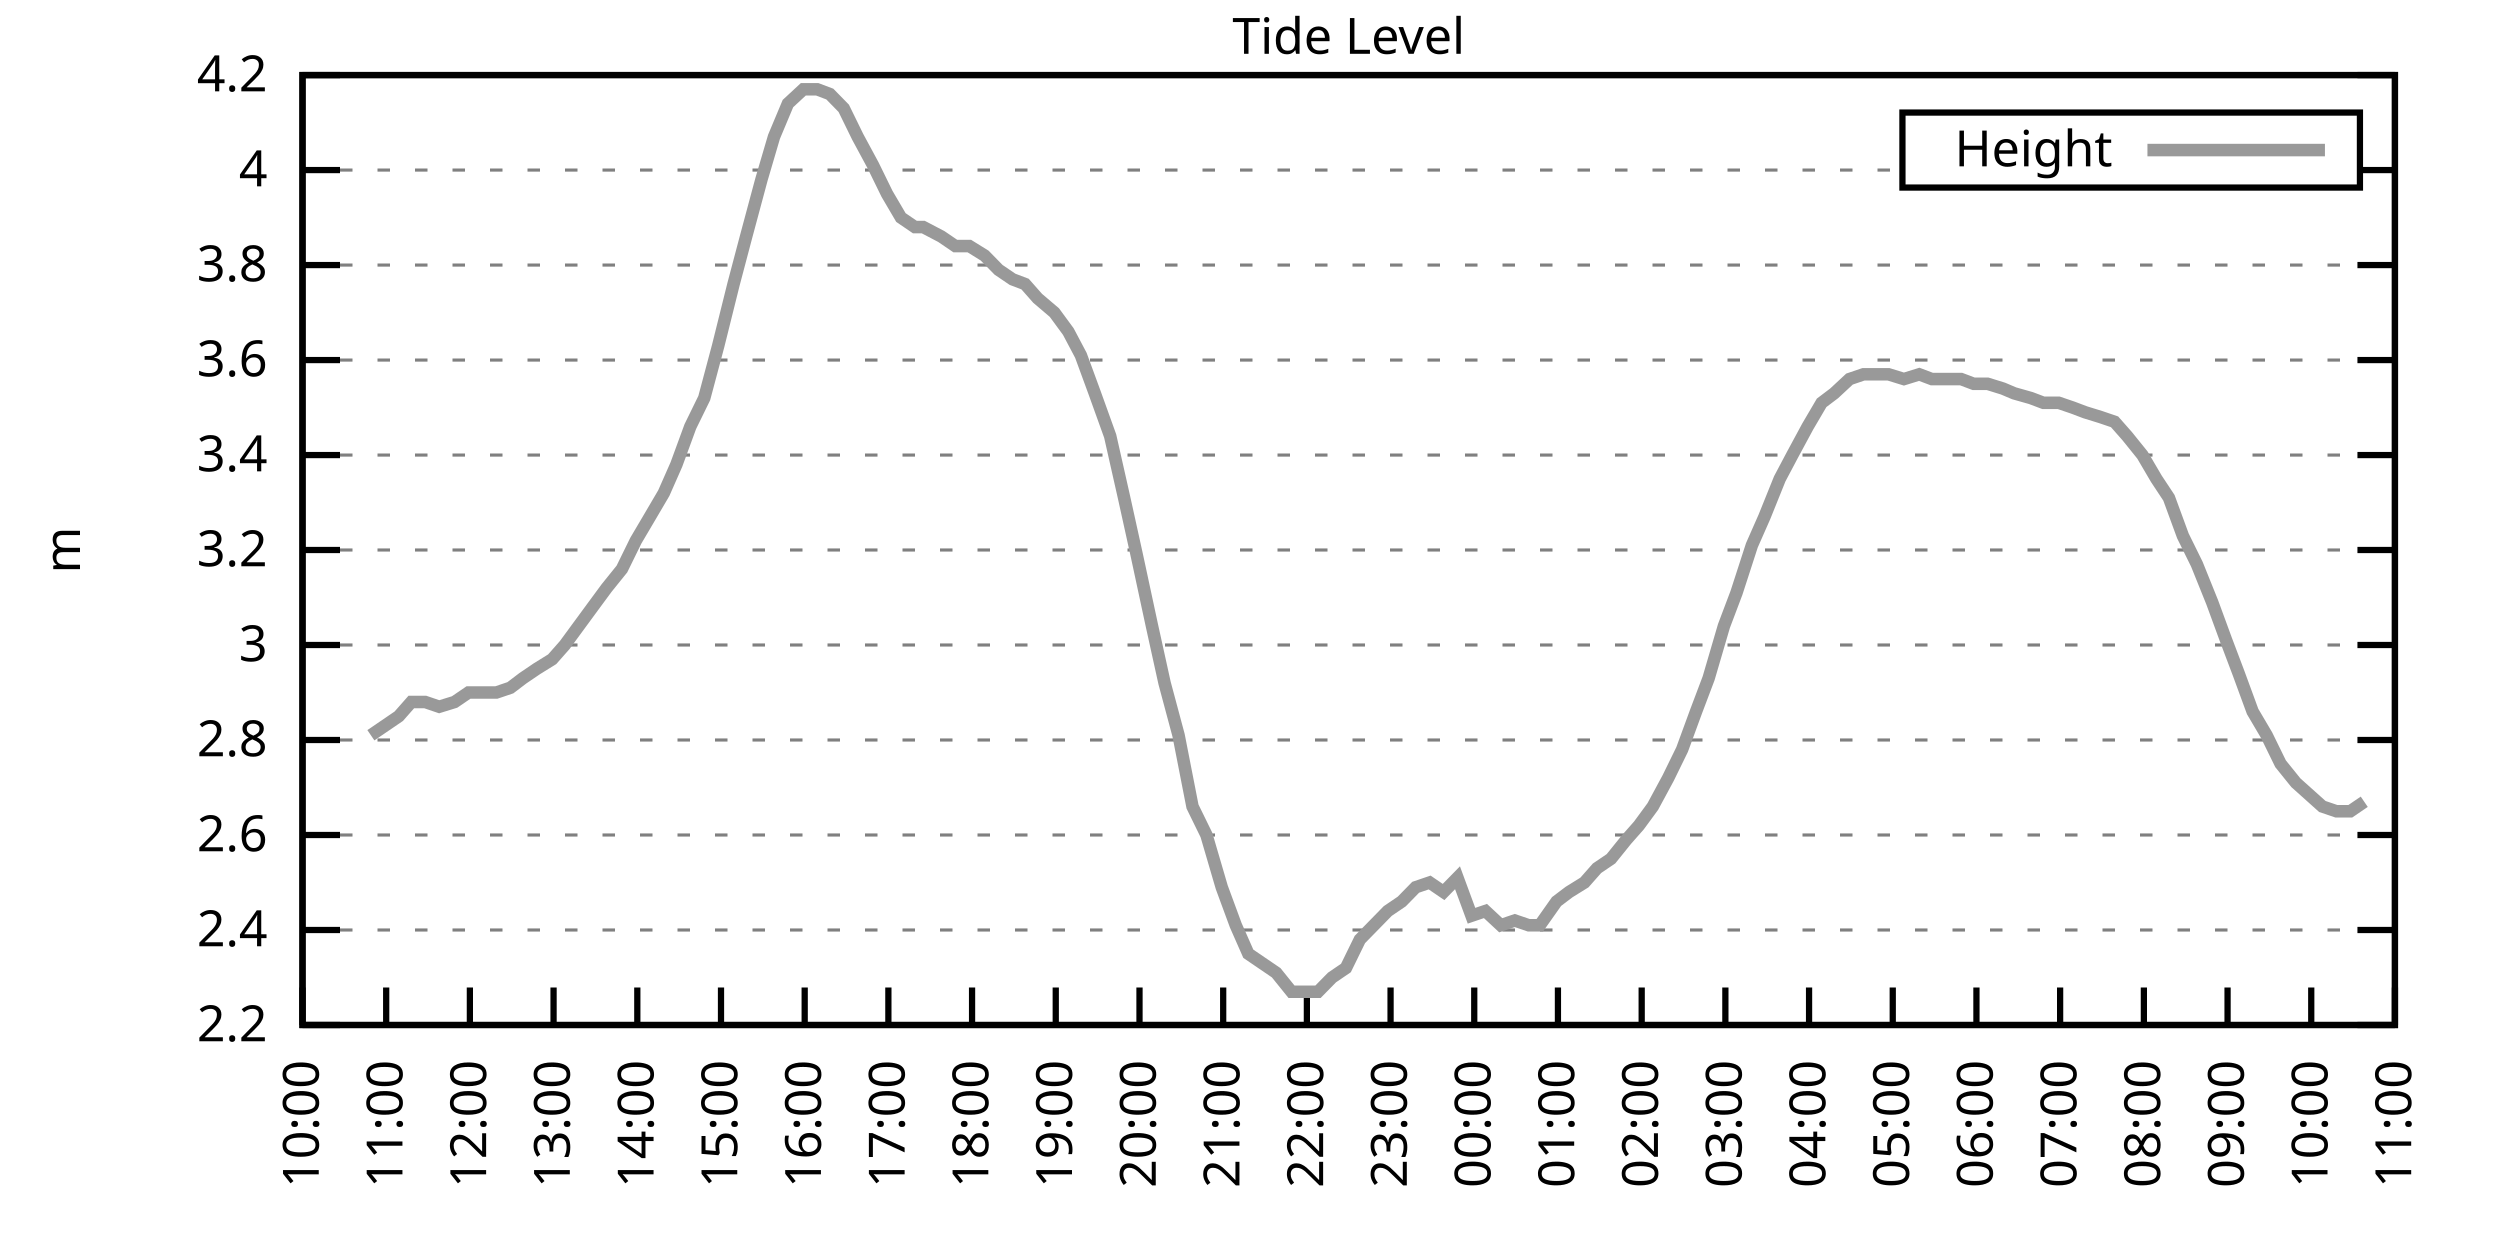
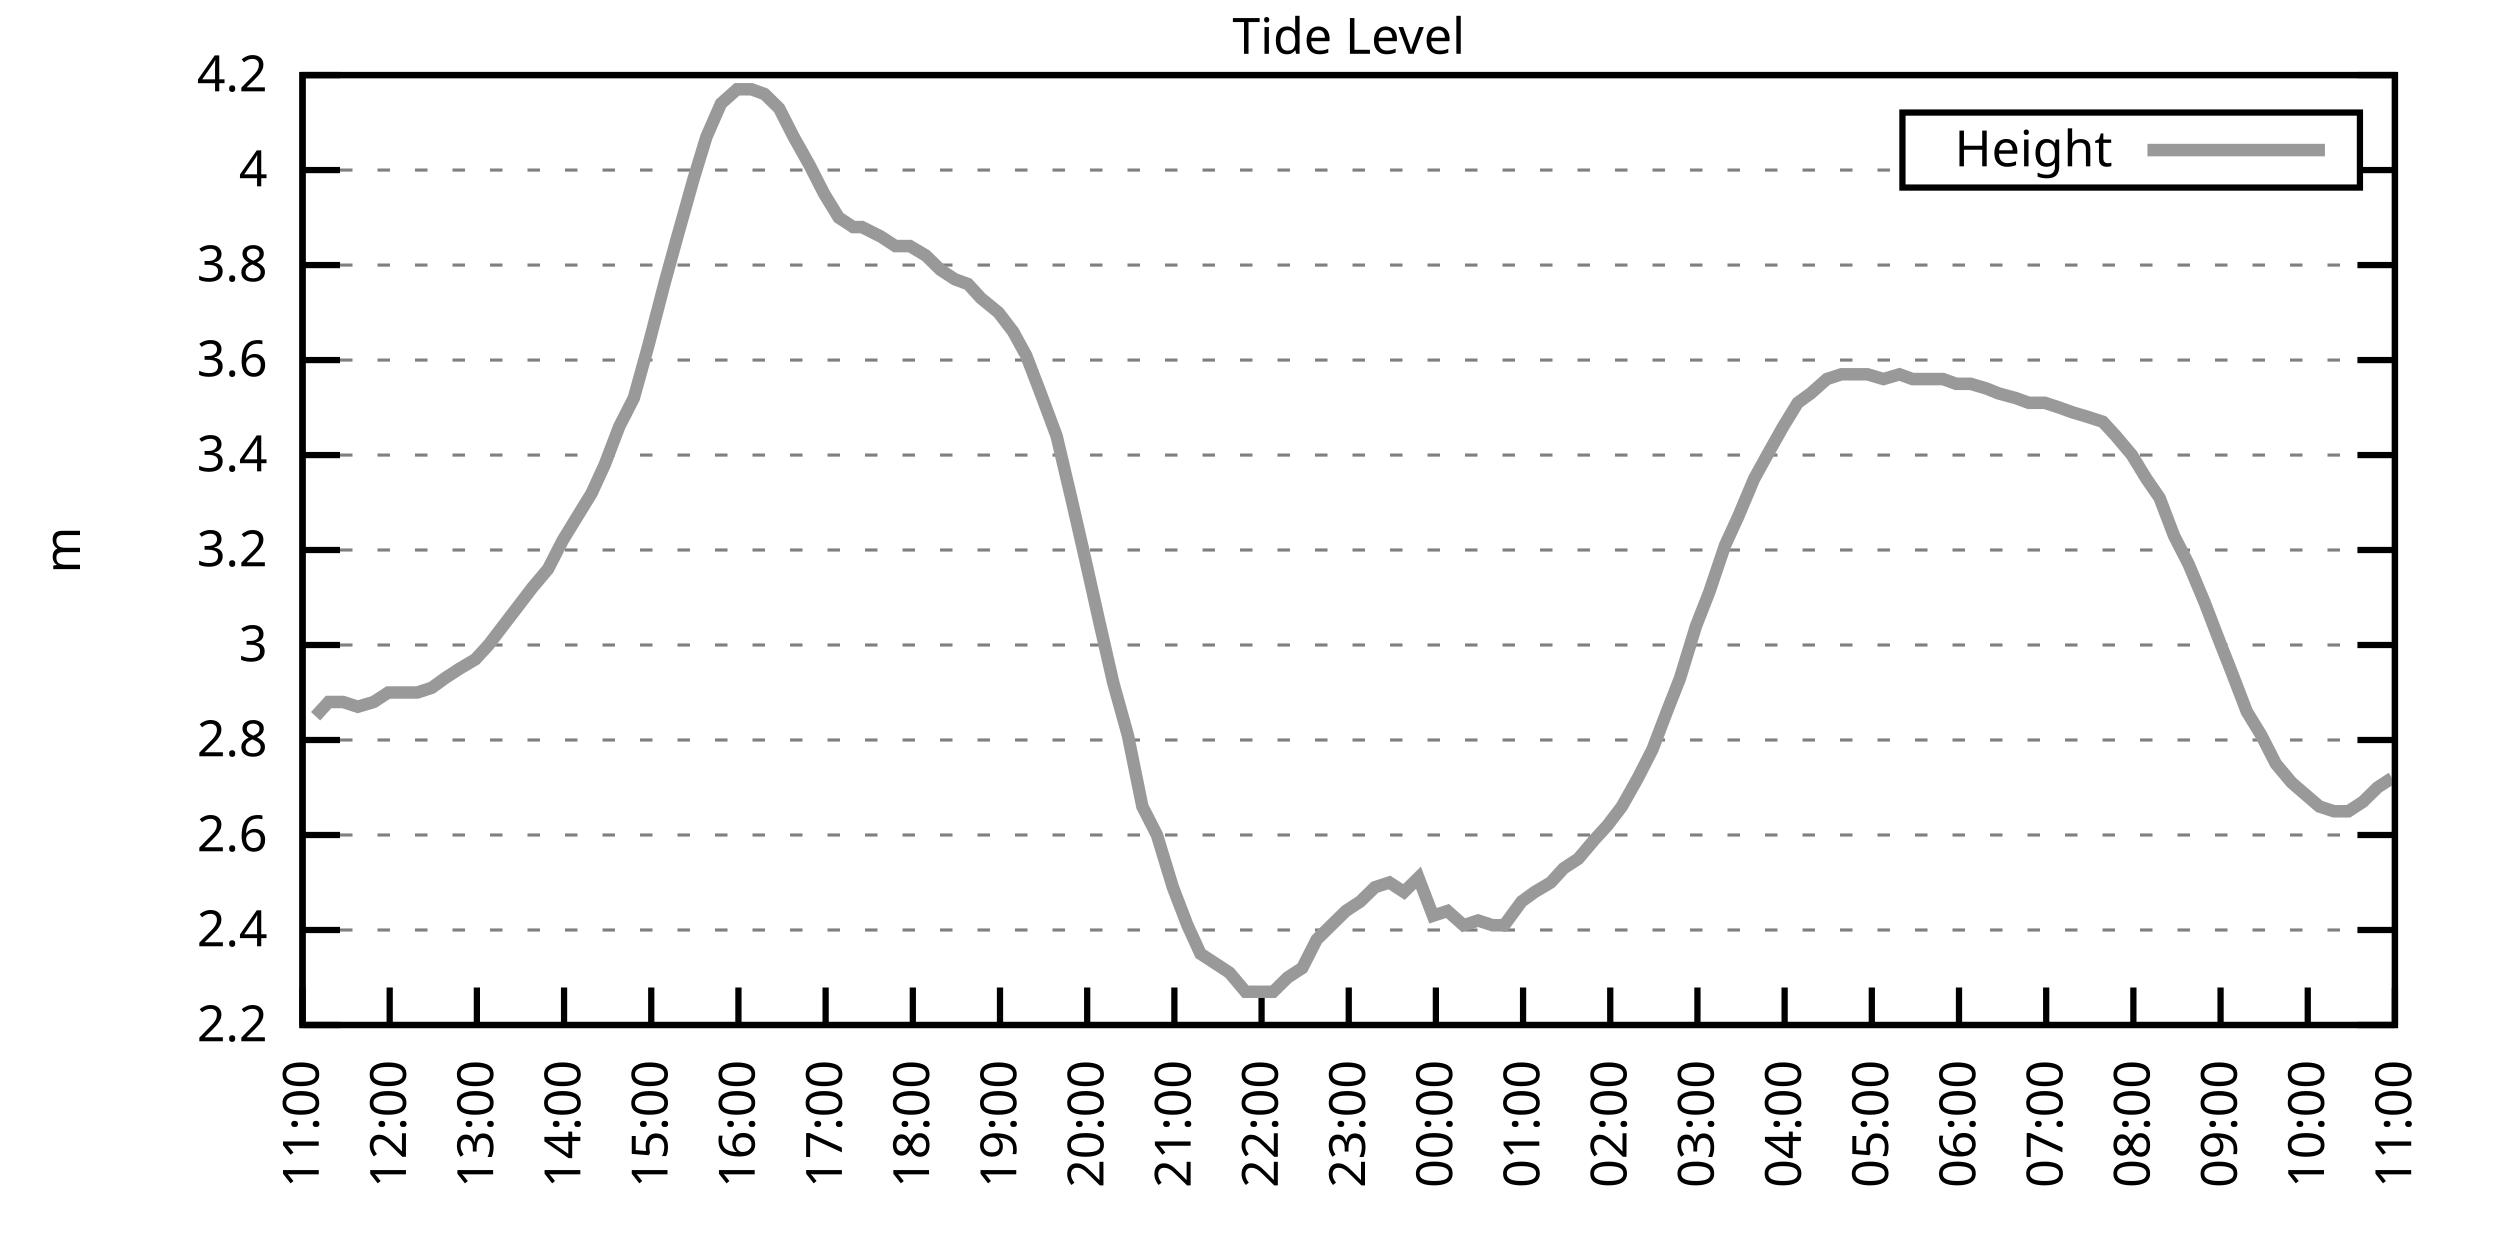
<svg xmlns="http://www.w3.org/2000/svg" xmlns:xlink="http://www.w3.org/1999/xlink" width="400" height="200" viewBox="0 0 400 200">
  <g id="gnuplot_canvas">
    <rect x="0" y="0" width="400" height="200" fill="none" />
    <defs>
      <circle id="gpDot" r="0.5" stroke-width="0.5" stroke="currentColor" />
      <path id="gpPt0" stroke-width="0.333" stroke="currentColor" d="M-1,0 h2 M0,-1 v2" />
      <path id="gpPt1" stroke-width="0.333" stroke="currentColor" d="M-1,-1 L1,1 M1,-1 L-1,1" />
      <path id="gpPt2" stroke-width="0.333" stroke="currentColor" d="M-1,0 L1,0 M0,-1 L0,1 M-1,-1 L1,1 M-1,1 L1,-1" />
      <rect id="gpPt3" stroke-width="0.333" stroke="currentColor" x="-1" y="-1" width="2" height="2" />
      <rect id="gpPt4" stroke-width="0.333" stroke="currentColor" fill="currentColor" x="-1" y="-1" width="2" height="2" />
      <circle id="gpPt5" stroke-width="0.333" stroke="currentColor" cx="0" cy="0" r="1" />
      <use xlink:href="#gpPt5" id="gpPt6" fill="currentColor" stroke="none" />
      <path id="gpPt7" stroke-width="0.333" stroke="currentColor" d="M0,-1.33 L-1.33,0.67 L1.33,0.67 z" />
      <use xlink:href="#gpPt7" id="gpPt8" fill="currentColor" stroke="none" />
      <use xlink:href="#gpPt7" id="gpPt9" stroke="currentColor" transform="rotate(180)" />
      <use xlink:href="#gpPt9" id="gpPt10" fill="currentColor" stroke="none" />
      <use xlink:href="#gpPt3" id="gpPt11" stroke="currentColor" transform="rotate(45)" />
      <use xlink:href="#gpPt11" id="gpPt12" fill="currentColor" stroke="none" />
      <path id="gpPt13" stroke-width="0.333" stroke="currentColor" d="M0,1.330 L1.265,0.411 L0.782,-1.067 L-0.782,-1.076 L-1.265,0.411 z" />
      <use xlink:href="#gpPt13" id="gpPt14" fill="currentColor" stroke="none" />
      <filter id="textbox" filterUnits="objectBoundingBox" x="0" y="0" height="1" width="1">
        <feFlood flood-color="white" flood-opacity="1" result="bgnd" />
        <feComposite in="SourceGraphic" in2="bgnd" operator="atop" />
      </filter>
      <filter id="greybox" filterUnits="objectBoundingBox" x="0" y="0" height="1" width="1">
        <feFlood flood-color="lightgrey" flood-opacity="1" result="grey" />
        <feComposite in="SourceGraphic" in2="grey" operator="atop" />
      </filter>
    </defs>
    <g fill="none" color="white" stroke="currentColor" stroke-width="1.00" stroke-linecap="butt" stroke-linejoin="miter">
</g>
    <g fill="none" color="black" stroke="currentColor" stroke-width="1.00" stroke-linecap="butt" stroke-linejoin="miter">
      <g stroke="none" shape-rendering="crispEdges">
        <polygon fill="rgb(255, 255, 255)" points="48.40,164.00 383.18,164.00 383.18,12.02 48.40,12.02 " />
      </g>
    </g>
    <g fill="none" color="black" stroke="currentColor" stroke-width="1.00" stroke-linecap="butt" stroke-linejoin="miter">
</g>
    <g fill="none" color="black" stroke="black" stroke-width="0.50" stroke-linecap="butt" stroke-linejoin="miter">
</g>
    <g fill="none" color="gray" stroke="currentColor" stroke-width="0.50" stroke-linecap="butt" stroke-linejoin="miter">
      <path stroke="gray" stroke-dasharray="2,4" class="gridline" d="M48.40,164.00 L383.19,164.00  " />
    </g>
    <g fill="none" color="gray" stroke="gray" stroke-width="1.00" stroke-linecap="butt" stroke-linejoin="miter">
</g>
    <g fill="none" color="black" stroke="currentColor" stroke-width="1.00" stroke-linecap="butt" stroke-linejoin="miter">
      <path stroke="black" d="M48.40,164.00 L54.40,164.00 M383.19,164.00 L377.19,164.00  " />
      <g transform="translate(42.80,166.60)" stroke="none" fill="black" font-family="Sans" font-size="8.00" text-anchor="end">
        <text>
          <tspan font-family="Sans"> 2.2</tspan>
        </text>
      </g>
    </g>
    <g fill="none" color="black" stroke="currentColor" stroke-width="1.00" stroke-linecap="butt" stroke-linejoin="miter">
</g>
    <g fill="none" color="black" stroke="black" stroke-width="0.50" stroke-linecap="butt" stroke-linejoin="miter">
</g>
    <g fill="none" color="gray" stroke="currentColor" stroke-width="0.50" stroke-linecap="butt" stroke-linejoin="miter">
      <path stroke="gray" stroke-dasharray="2,4" class="gridline" d="M48.40,148.80 L383.19,148.80  " />
    </g>
    <g fill="none" color="gray" stroke="gray" stroke-width="1.00" stroke-linecap="butt" stroke-linejoin="miter">
</g>
    <g fill="none" color="black" stroke="currentColor" stroke-width="1.00" stroke-linecap="butt" stroke-linejoin="miter">
      <path stroke="black" d="M48.40,148.80 L54.40,148.80 M383.19,148.80 L377.19,148.80  " />
      <g transform="translate(42.80,151.40)" stroke="none" fill="black" font-family="Sans" font-size="8.00" text-anchor="end">
        <text>
          <tspan font-family="Sans"> 2.4</tspan>
        </text>
      </g>
    </g>
    <g fill="none" color="black" stroke="currentColor" stroke-width="1.00" stroke-linecap="butt" stroke-linejoin="miter">
</g>
    <g fill="none" color="black" stroke="black" stroke-width="0.50" stroke-linecap="butt" stroke-linejoin="miter">
</g>
    <g fill="none" color="gray" stroke="currentColor" stroke-width="0.50" stroke-linecap="butt" stroke-linejoin="miter">
      <path stroke="gray" stroke-dasharray="2,4" class="gridline" d="M48.40,133.60 L383.19,133.60  " />
    </g>
    <g fill="none" color="gray" stroke="gray" stroke-width="1.00" stroke-linecap="butt" stroke-linejoin="miter">
</g>
    <g fill="none" color="black" stroke="currentColor" stroke-width="1.00" stroke-linecap="butt" stroke-linejoin="miter">
      <path stroke="black" d="M48.40,133.60 L54.40,133.60 M383.19,133.60 L377.19,133.60  " />
      <g transform="translate(42.80,136.20)" stroke="none" fill="black" font-family="Sans" font-size="8.00" text-anchor="end">
        <text>
          <tspan font-family="Sans"> 2.6</tspan>
        </text>
      </g>
    </g>
    <g fill="none" color="black" stroke="currentColor" stroke-width="1.00" stroke-linecap="butt" stroke-linejoin="miter">
</g>
    <g fill="none" color="black" stroke="black" stroke-width="0.50" stroke-linecap="butt" stroke-linejoin="miter">
</g>
    <g fill="none" color="gray" stroke="currentColor" stroke-width="0.50" stroke-linecap="butt" stroke-linejoin="miter">
      <path stroke="gray" stroke-dasharray="2,4" class="gridline" d="M48.40,118.40 L383.19,118.40  " />
    </g>
    <g fill="none" color="gray" stroke="gray" stroke-width="1.00" stroke-linecap="butt" stroke-linejoin="miter">
</g>
    <g fill="none" color="black" stroke="currentColor" stroke-width="1.00" stroke-linecap="butt" stroke-linejoin="miter">
      <path stroke="black" d="M48.40,118.40 L54.40,118.40 M383.19,118.40 L377.19,118.40  " />
      <g transform="translate(42.80,121.00)" stroke="none" fill="black" font-family="Sans" font-size="8.00" text-anchor="end">
        <text>
          <tspan font-family="Sans"> 2.8</tspan>
        </text>
      </g>
    </g>
    <g fill="none" color="black" stroke="currentColor" stroke-width="1.00" stroke-linecap="butt" stroke-linejoin="miter">
</g>
    <g fill="none" color="black" stroke="black" stroke-width="0.50" stroke-linecap="butt" stroke-linejoin="miter">
</g>
    <g fill="none" color="gray" stroke="currentColor" stroke-width="0.50" stroke-linecap="butt" stroke-linejoin="miter">
      <path stroke="gray" stroke-dasharray="2,4" class="gridline" d="M48.40,103.20 L383.19,103.20  " />
    </g>
    <g fill="none" color="gray" stroke="gray" stroke-width="1.00" stroke-linecap="butt" stroke-linejoin="miter">
</g>
    <g fill="none" color="black" stroke="currentColor" stroke-width="1.00" stroke-linecap="butt" stroke-linejoin="miter">
      <path stroke="black" d="M48.40,103.20 L54.40,103.20 M383.19,103.20 L377.19,103.20  " />
      <g transform="translate(42.80,105.80)" stroke="none" fill="black" font-family="Sans" font-size="8.00" text-anchor="end">
        <text>
          <tspan font-family="Sans"> 3</tspan>
        </text>
      </g>
    </g>
    <g fill="none" color="black" stroke="currentColor" stroke-width="1.00" stroke-linecap="butt" stroke-linejoin="miter">
</g>
    <g fill="none" color="black" stroke="black" stroke-width="0.50" stroke-linecap="butt" stroke-linejoin="miter">
</g>
    <g fill="none" color="gray" stroke="currentColor" stroke-width="0.50" stroke-linecap="butt" stroke-linejoin="miter">
      <path stroke="gray" stroke-dasharray="2,4" class="gridline" d="M48.40,88.00 L383.19,88.00  " />
    </g>
    <g fill="none" color="gray" stroke="gray" stroke-width="1.00" stroke-linecap="butt" stroke-linejoin="miter">
</g>
    <g fill="none" color="black" stroke="currentColor" stroke-width="1.00" stroke-linecap="butt" stroke-linejoin="miter">
      <path stroke="black" d="M48.40,88.00 L54.40,88.00 M383.19,88.00 L377.19,88.00  " />
      <g transform="translate(42.80,90.60)" stroke="none" fill="black" font-family="Sans" font-size="8.00" text-anchor="end">
        <text>
          <tspan font-family="Sans"> 3.2</tspan>
        </text>
      </g>
    </g>
    <g fill="none" color="black" stroke="currentColor" stroke-width="1.00" stroke-linecap="butt" stroke-linejoin="miter">
</g>
    <g fill="none" color="black" stroke="black" stroke-width="0.50" stroke-linecap="butt" stroke-linejoin="miter">
</g>
    <g fill="none" color="gray" stroke="currentColor" stroke-width="0.50" stroke-linecap="butt" stroke-linejoin="miter">
      <path stroke="gray" stroke-dasharray="2,4" class="gridline" d="M48.40,72.81 L383.19,72.81  " />
    </g>
    <g fill="none" color="gray" stroke="gray" stroke-width="1.00" stroke-linecap="butt" stroke-linejoin="miter">
</g>
    <g fill="none" color="black" stroke="currentColor" stroke-width="1.00" stroke-linecap="butt" stroke-linejoin="miter">
      <path stroke="black" d="M48.40,72.81 L54.40,72.81 M383.19,72.81 L377.19,72.81  " />
      <g transform="translate(42.80,75.41)" stroke="none" fill="black" font-family="Sans" font-size="8.00" text-anchor="end">
        <text>
          <tspan font-family="Sans"> 3.4</tspan>
        </text>
      </g>
    </g>
    <g fill="none" color="black" stroke="currentColor" stroke-width="1.00" stroke-linecap="butt" stroke-linejoin="miter">
</g>
    <g fill="none" color="black" stroke="black" stroke-width="0.50" stroke-linecap="butt" stroke-linejoin="miter">
</g>
    <g fill="none" color="gray" stroke="currentColor" stroke-width="0.50" stroke-linecap="butt" stroke-linejoin="miter">
      <path stroke="gray" stroke-dasharray="2,4" class="gridline" d="M48.40,57.61 L383.19,57.61  " />
    </g>
    <g fill="none" color="gray" stroke="gray" stroke-width="1.00" stroke-linecap="butt" stroke-linejoin="miter">
</g>
    <g fill="none" color="black" stroke="currentColor" stroke-width="1.00" stroke-linecap="butt" stroke-linejoin="miter">
      <path stroke="black" d="M48.40,57.61 L54.40,57.61 M383.19,57.61 L377.19,57.61  " />
      <g transform="translate(42.80,60.21)" stroke="none" fill="black" font-family="Sans" font-size="8.00" text-anchor="end">
        <text>
          <tspan font-family="Sans"> 3.6</tspan>
        </text>
      </g>
    </g>
    <g fill="none" color="black" stroke="currentColor" stroke-width="1.00" stroke-linecap="butt" stroke-linejoin="miter">
</g>
    <g fill="none" color="black" stroke="black" stroke-width="0.50" stroke-linecap="butt" stroke-linejoin="miter">
</g>
    <g fill="none" color="gray" stroke="currentColor" stroke-width="0.50" stroke-linecap="butt" stroke-linejoin="miter">
      <path stroke="gray" stroke-dasharray="2,4" class="gridline" d="M48.40,42.41 L383.19,42.41  " />
    </g>
    <g fill="none" color="gray" stroke="gray" stroke-width="1.00" stroke-linecap="butt" stroke-linejoin="miter">
</g>
    <g fill="none" color="black" stroke="currentColor" stroke-width="1.00" stroke-linecap="butt" stroke-linejoin="miter">
      <path stroke="black" d="M48.40,42.41 L54.40,42.41 M383.19,42.41 L377.19,42.41  " />
      <g transform="translate(42.80,45.01)" stroke="none" fill="black" font-family="Sans" font-size="8.00" text-anchor="end">
        <text>
          <tspan font-family="Sans"> 3.8</tspan>
        </text>
      </g>
    </g>
    <g fill="none" color="black" stroke="currentColor" stroke-width="1.00" stroke-linecap="butt" stroke-linejoin="miter">
</g>
    <g fill="none" color="black" stroke="black" stroke-width="0.50" stroke-linecap="butt" stroke-linejoin="miter">
</g>
    <g fill="none" color="gray" stroke="currentColor" stroke-width="0.50" stroke-linecap="butt" stroke-linejoin="miter">
      <path stroke="gray" stroke-dasharray="2,4" class="gridline" d="M48.40,27.21 L304.39,27.21 M377.59,27.21 L383.19,27.21  " />
    </g>
    <g fill="none" color="gray" stroke="gray" stroke-width="1.00" stroke-linecap="butt" stroke-linejoin="miter">
</g>
    <g fill="none" color="black" stroke="currentColor" stroke-width="1.00" stroke-linecap="butt" stroke-linejoin="miter">
      <path stroke="black" d="M48.40,27.21 L54.40,27.21 M383.19,27.21 L377.19,27.21  " />
      <g transform="translate(42.80,29.81)" stroke="none" fill="black" font-family="Sans" font-size="8.00" text-anchor="end">
        <text>
          <tspan font-family="Sans"> 4</tspan>
        </text>
      </g>
    </g>
    <g fill="none" color="black" stroke="currentColor" stroke-width="1.00" stroke-linecap="butt" stroke-linejoin="miter">
</g>
    <g fill="none" color="black" stroke="black" stroke-width="0.50" stroke-linecap="butt" stroke-linejoin="miter">
</g>
    <g fill="none" color="gray" stroke="currentColor" stroke-width="0.50" stroke-linecap="butt" stroke-linejoin="miter">
      <path stroke="gray" stroke-dasharray="2,4" class="gridline" d="M48.40,12.01 L383.19,12.01  " />
    </g>
    <g fill="none" color="gray" stroke="gray" stroke-width="1.00" stroke-linecap="butt" stroke-linejoin="miter">
</g>
    <g fill="none" color="black" stroke="currentColor" stroke-width="1.00" stroke-linecap="butt" stroke-linejoin="miter">
      <path stroke="black" d="M48.40,12.01 L54.40,12.01 M383.19,12.01 L377.19,12.01  " />
      <g transform="translate(42.80,14.61)" stroke="none" fill="black" font-family="Sans" font-size="8.00" text-anchor="end">
        <text>
          <tspan font-family="Sans"> 4.2</tspan>
        </text>
      </g>
    </g>
    <g fill="none" color="black" stroke="currentColor" stroke-width="1.00" stroke-linecap="butt" stroke-linejoin="miter">
      <path stroke="black" d="M48.40,164.00 L48.40,158.00  " />
      <g transform="translate(51.00,169.60) rotate(270.00)" stroke="none" fill="black" font-family="Sans" font-size="8.00" text-anchor="end">
        <text>
-           <tspan font-family="Sans">10:00</tspan>
-         </text>
-       </g>
-     </g>
-     <g fill="none" color="black" stroke="currentColor" stroke-width="1.00" stroke-linecap="butt" stroke-linejoin="miter">
-       <path stroke="black" d="M61.79,164.00 L61.79,158.00  " />
-       <g transform="translate(64.39,169.60) rotate(270.00)" stroke="none" fill="black" font-family="Sans" font-size="8.00" text-anchor="end">
-         <text>
          <tspan font-family="Sans">11:00</tspan>
        </text>
      </g>
    </g>
    <g fill="none" color="black" stroke="currentColor" stroke-width="1.00" stroke-linecap="butt" stroke-linejoin="miter">
-       <path stroke="black" d="M75.18,164.00 L75.18,158.00  " />
-       <g transform="translate(77.78,169.60) rotate(270.00)" stroke="none" fill="black" font-family="Sans" font-size="8.00" text-anchor="end">
+       <path stroke="black" d="M62.35,164.00 L62.35,158.00  " />
+       <g transform="translate(64.95,169.60) rotate(270.00)" stroke="none" fill="black" font-family="Sans" font-size="8.00" text-anchor="end">
        <text>
          <tspan font-family="Sans">12:00</tspan>
        </text>
      </g>
    </g>
    <g fill="none" color="black" stroke="currentColor" stroke-width="1.00" stroke-linecap="butt" stroke-linejoin="miter">
-       <path stroke="black" d="M88.57,164.00 L88.57,158.00  " />
-       <g transform="translate(91.17,169.60) rotate(270.00)" stroke="none" fill="black" font-family="Sans" font-size="8.00" text-anchor="end">
+       <path stroke="black" d="M76.30,164.00 L76.30,158.00  " />
+       <g transform="translate(78.90,169.60) rotate(270.00)" stroke="none" fill="black" font-family="Sans" font-size="8.00" text-anchor="end">
        <text>
          <tspan font-family="Sans">13:00</tspan>
        </text>
      </g>
    </g>
    <g fill="none" color="black" stroke="currentColor" stroke-width="1.00" stroke-linecap="butt" stroke-linejoin="miter">
-       <path stroke="black" d="M101.97,164.00 L101.97,158.00  " />
-       <g transform="translate(104.57,169.60) rotate(270.00)" stroke="none" fill="black" font-family="Sans" font-size="8.00" text-anchor="end">
+       <path stroke="black" d="M90.25,164.00 L90.25,158.00  " />
+       <g transform="translate(92.85,169.60) rotate(270.00)" stroke="none" fill="black" font-family="Sans" font-size="8.00" text-anchor="end">
        <text>
          <tspan font-family="Sans">14:00</tspan>
        </text>
      </g>
    </g>
    <g fill="none" color="black" stroke="currentColor" stroke-width="1.00" stroke-linecap="butt" stroke-linejoin="miter">
-       <path stroke="black" d="M115.36,164.00 L115.36,158.00  " />
-       <g transform="translate(117.96,169.60) rotate(270.00)" stroke="none" fill="black" font-family="Sans" font-size="8.00" text-anchor="end">
+       <path stroke="black" d="M104.20,164.00 L104.20,158.00  " />
+       <g transform="translate(106.80,169.60) rotate(270.00)" stroke="none" fill="black" font-family="Sans" font-size="8.00" text-anchor="end">
        <text>
          <tspan font-family="Sans">15:00</tspan>
        </text>
      </g>
    </g>
    <g fill="none" color="black" stroke="currentColor" stroke-width="1.00" stroke-linecap="butt" stroke-linejoin="miter">
-       <path stroke="black" d="M128.75,164.00 L128.75,158.00  " />
-       <g transform="translate(131.35,169.60) rotate(270.00)" stroke="none" fill="black" font-family="Sans" font-size="8.00" text-anchor="end">
+       <path stroke="black" d="M118.15,164.00 L118.15,158.00  " />
+       <g transform="translate(120.75,169.60) rotate(270.00)" stroke="none" fill="black" font-family="Sans" font-size="8.00" text-anchor="end">
        <text>
          <tspan font-family="Sans">16:00</tspan>
        </text>
      </g>
    </g>
    <g fill="none" color="black" stroke="currentColor" stroke-width="1.00" stroke-linecap="butt" stroke-linejoin="miter">
-       <path stroke="black" d="M142.14,164.00 L142.14,158.00  " />
-       <g transform="translate(144.74,169.60) rotate(270.00)" stroke="none" fill="black" font-family="Sans" font-size="8.00" text-anchor="end">
+       <path stroke="black" d="M132.10,164.00 L132.10,158.00  " />
+       <g transform="translate(134.70,169.60) rotate(270.00)" stroke="none" fill="black" font-family="Sans" font-size="8.00" text-anchor="end">
        <text>
          <tspan font-family="Sans">17:00</tspan>
        </text>
      </g>
    </g>
    <g fill="none" color="black" stroke="currentColor" stroke-width="1.00" stroke-linecap="butt" stroke-linejoin="miter">
-       <path stroke="black" d="M155.53,164.00 L155.53,158.00  " />
-       <g transform="translate(158.13,169.60) rotate(270.00)" stroke="none" fill="black" font-family="Sans" font-size="8.00" text-anchor="end">
+       <path stroke="black" d="M146.05,164.00 L146.05,158.00  " />
+       <g transform="translate(148.65,169.60) rotate(270.00)" stroke="none" fill="black" font-family="Sans" font-size="8.00" text-anchor="end">
        <text>
          <tspan font-family="Sans">18:00</tspan>
        </text>
      </g>
    </g>
    <g fill="none" color="black" stroke="currentColor" stroke-width="1.00" stroke-linecap="butt" stroke-linejoin="miter">
-       <path stroke="black" d="M168.92,164.00 L168.92,158.00  " />
-       <g transform="translate(171.52,169.60) rotate(270.00)" stroke="none" fill="black" font-family="Sans" font-size="8.00" text-anchor="end">
+       <path stroke="black" d="M160.00,164.00 L160.00,158.00  " />
+       <g transform="translate(162.60,169.60) rotate(270.00)" stroke="none" fill="black" font-family="Sans" font-size="8.00" text-anchor="end">
        <text>
          <tspan font-family="Sans">19:00</tspan>
        </text>
      </g>
    </g>
    <g fill="none" color="black" stroke="currentColor" stroke-width="1.00" stroke-linecap="butt" stroke-linejoin="miter">
-       <path stroke="black" d="M182.32,164.00 L182.32,158.00  " />
-       <g transform="translate(184.92,169.60) rotate(270.00)" stroke="none" fill="black" font-family="Sans" font-size="8.00" text-anchor="end">
+       <path stroke="black" d="M173.95,164.00 L173.95,158.00  " />
+       <g transform="translate(176.55,169.60) rotate(270.00)" stroke="none" fill="black" font-family="Sans" font-size="8.00" text-anchor="end">
        <text>
          <tspan font-family="Sans">20:00</tspan>
        </text>
      </g>
    </g>
    <g fill="none" color="black" stroke="currentColor" stroke-width="1.00" stroke-linecap="butt" stroke-linejoin="miter">
-       <path stroke="black" d="M195.71,164.00 L195.71,158.00  " />
-       <g transform="translate(198.31,169.60) rotate(270.00)" stroke="none" fill="black" font-family="Sans" font-size="8.00" text-anchor="end">
+       <path stroke="black" d="M187.90,164.00 L187.90,158.00  " />
+       <g transform="translate(190.50,169.60) rotate(270.00)" stroke="none" fill="black" font-family="Sans" font-size="8.00" text-anchor="end">
        <text>
          <tspan font-family="Sans">21:00</tspan>
        </text>
      </g>
    </g>
    <g fill="none" color="black" stroke="currentColor" stroke-width="1.00" stroke-linecap="butt" stroke-linejoin="miter">
-       <path stroke="black" d="M209.10,164.00 L209.10,158.00  " />
-       <g transform="translate(211.70,169.60) rotate(270.00)" stroke="none" fill="black" font-family="Sans" font-size="8.00" text-anchor="end">
+       <path stroke="black" d="M201.85,164.00 L201.85,158.00  " />
+       <g transform="translate(204.45,169.60) rotate(270.00)" stroke="none" fill="black" font-family="Sans" font-size="8.00" text-anchor="end">
        <text>
          <tspan font-family="Sans">22:00</tspan>
        </text>
      </g>
    </g>
    <g fill="none" color="black" stroke="currentColor" stroke-width="1.00" stroke-linecap="butt" stroke-linejoin="miter">
-       <path stroke="black" d="M222.49,164.00 L222.49,158.00  " />
-       <g transform="translate(225.09,169.60) rotate(270.00)" stroke="none" fill="black" font-family="Sans" font-size="8.00" text-anchor="end">
+       <path stroke="black" d="M215.80,164.00 L215.80,158.00  " />
+       <g transform="translate(218.40,169.60) rotate(270.00)" stroke="none" fill="black" font-family="Sans" font-size="8.00" text-anchor="end">
        <text>
          <tspan font-family="Sans">23:00</tspan>
        </text>
      </g>
    </g>
    <g fill="none" color="black" stroke="currentColor" stroke-width="1.00" stroke-linecap="butt" stroke-linejoin="miter">
-       <path stroke="black" d="M235.88,164.00 L235.88,158.00  " />
-       <g transform="translate(238.48,169.60) rotate(270.00)" stroke="none" fill="black" font-family="Sans" font-size="8.00" text-anchor="end">
+       <path stroke="black" d="M229.74,164.00 L229.74,158.00  " />
+       <g transform="translate(232.34,169.60) rotate(270.00)" stroke="none" fill="black" font-family="Sans" font-size="8.00" text-anchor="end">
        <text>
          <tspan font-family="Sans">00:00</tspan>
        </text>
      </g>
    </g>
    <g fill="none" color="black" stroke="currentColor" stroke-width="1.00" stroke-linecap="butt" stroke-linejoin="miter">
-       <path stroke="black" d="M249.27,164.00 L249.27,158.00  " />
-       <g transform="translate(251.87,169.60) rotate(270.00)" stroke="none" fill="black" font-family="Sans" font-size="8.00" text-anchor="end">
+       <path stroke="black" d="M243.69,164.00 L243.69,158.00  " />
+       <g transform="translate(246.29,169.60) rotate(270.00)" stroke="none" fill="black" font-family="Sans" font-size="8.00" text-anchor="end">
        <text>
          <tspan font-family="Sans">01:00</tspan>
        </text>
      </g>
    </g>
    <g fill="none" color="black" stroke="currentColor" stroke-width="1.00" stroke-linecap="butt" stroke-linejoin="miter">
-       <path stroke="black" d="M262.67,164.00 L262.67,158.00  " />
-       <g transform="translate(265.27,169.60) rotate(270.00)" stroke="none" fill="black" font-family="Sans" font-size="8.00" text-anchor="end">
+       <path stroke="black" d="M257.64,164.00 L257.64,158.00  " />
+       <g transform="translate(260.24,169.60) rotate(270.00)" stroke="none" fill="black" font-family="Sans" font-size="8.00" text-anchor="end">
        <text>
          <tspan font-family="Sans">02:00</tspan>
        </text>
      </g>
    </g>
    <g fill="none" color="black" stroke="currentColor" stroke-width="1.00" stroke-linecap="butt" stroke-linejoin="miter">
-       <path stroke="black" d="M276.06,164.00 L276.06,158.00  " />
-       <g transform="translate(278.66,169.60) rotate(270.00)" stroke="none" fill="black" font-family="Sans" font-size="8.00" text-anchor="end">
+       <path stroke="black" d="M271.59,164.00 L271.59,158.00  " />
+       <g transform="translate(274.19,169.60) rotate(270.00)" stroke="none" fill="black" font-family="Sans" font-size="8.00" text-anchor="end">
        <text>
          <tspan font-family="Sans">03:00</tspan>
        </text>
      </g>
    </g>
    <g fill="none" color="black" stroke="currentColor" stroke-width="1.00" stroke-linecap="butt" stroke-linejoin="miter">
-       <path stroke="black" d="M289.45,164.00 L289.45,158.00  " />
-       <g transform="translate(292.05,169.60) rotate(270.00)" stroke="none" fill="black" font-family="Sans" font-size="8.00" text-anchor="end">
+       <path stroke="black" d="M285.54,164.00 L285.54,158.00  " />
+       <g transform="translate(288.14,169.60) rotate(270.00)" stroke="none" fill="black" font-family="Sans" font-size="8.00" text-anchor="end">
        <text>
          <tspan font-family="Sans">04:00</tspan>
        </text>
      </g>
    </g>
    <g fill="none" color="black" stroke="currentColor" stroke-width="1.00" stroke-linecap="butt" stroke-linejoin="miter">
-       <path stroke="black" d="M302.84,164.00 L302.84,158.00  " />
-       <g transform="translate(305.44,169.60) rotate(270.00)" stroke="none" fill="black" font-family="Sans" font-size="8.00" text-anchor="end">
+       <path stroke="black" d="M299.49,164.00 L299.49,158.00  " />
+       <g transform="translate(302.09,169.60) rotate(270.00)" stroke="none" fill="black" font-family="Sans" font-size="8.00" text-anchor="end">
        <text>
          <tspan font-family="Sans">05:00</tspan>
        </text>
      </g>
    </g>
    <g fill="none" color="black" stroke="currentColor" stroke-width="1.00" stroke-linecap="butt" stroke-linejoin="miter">
-       <path stroke="black" d="M316.23,164.00 L316.23,158.00  " />
-       <g transform="translate(318.83,169.60) rotate(270.00)" stroke="none" fill="black" font-family="Sans" font-size="8.00" text-anchor="end">
+       <path stroke="black" d="M313.44,164.00 L313.44,158.00  " />
+       <g transform="translate(316.04,169.60) rotate(270.00)" stroke="none" fill="black" font-family="Sans" font-size="8.00" text-anchor="end">
        <text>
          <tspan font-family="Sans">06:00</tspan>
        </text>
      </g>
    </g>
    <g fill="none" color="black" stroke="currentColor" stroke-width="1.00" stroke-linecap="butt" stroke-linejoin="miter">
-       <path stroke="black" d="M329.62,164.00 L329.62,158.00  " />
-       <g transform="translate(332.22,169.60) rotate(270.00)" stroke="none" fill="black" font-family="Sans" font-size="8.00" text-anchor="end">
+       <path stroke="black" d="M327.39,164.00 L327.39,158.00  " />
+       <g transform="translate(329.99,169.60) rotate(270.00)" stroke="none" fill="black" font-family="Sans" font-size="8.00" text-anchor="end">
        <text>
          <tspan font-family="Sans">07:00</tspan>
        </text>
      </g>
    </g>
    <g fill="none" color="black" stroke="currentColor" stroke-width="1.00" stroke-linecap="butt" stroke-linejoin="miter">
-       <path stroke="black" d="M343.02,164.00 L343.02,158.00  " />
-       <g transform="translate(345.62,169.60) rotate(270.00)" stroke="none" fill="black" font-family="Sans" font-size="8.00" text-anchor="end">
+       <path stroke="black" d="M341.34,164.00 L341.34,158.00  " />
+       <g transform="translate(343.94,169.60) rotate(270.00)" stroke="none" fill="black" font-family="Sans" font-size="8.00" text-anchor="end">
        <text>
          <tspan font-family="Sans">08:00</tspan>
        </text>
      </g>
    </g>
    <g fill="none" color="black" stroke="currentColor" stroke-width="1.00" stroke-linecap="butt" stroke-linejoin="miter">
-       <path stroke="black" d="M356.41,164.00 L356.41,158.00  " />
-       <g transform="translate(359.01,169.60) rotate(270.00)" stroke="none" fill="black" font-family="Sans" font-size="8.00" text-anchor="end">
+       <path stroke="black" d="M355.29,164.00 L355.29,158.00  " />
+       <g transform="translate(357.89,169.60) rotate(270.00)" stroke="none" fill="black" font-family="Sans" font-size="8.00" text-anchor="end">
        <text>
          <tspan font-family="Sans">09:00</tspan>
        </text>
      </g>
    </g>
    <g fill="none" color="black" stroke="currentColor" stroke-width="1.00" stroke-linecap="butt" stroke-linejoin="miter">
-       <path stroke="black" d="M369.80,164.00 L369.80,158.00  " />
-       <g transform="translate(372.40,169.60) rotate(270.00)" stroke="none" fill="black" font-family="Sans" font-size="8.00" text-anchor="end">
+       <path stroke="black" d="M369.24,164.00 L369.24,158.00  " />
+       <g transform="translate(371.84,169.60) rotate(270.00)" stroke="none" fill="black" font-family="Sans" font-size="8.00" text-anchor="end">
        <text>
          <tspan font-family="Sans">10:00</tspan>
        </text>
      </g>
    </g>
    <g fill="none" color="black" stroke="currentColor" stroke-width="1.00" stroke-linecap="butt" stroke-linejoin="miter">
      <path stroke="black" d="M383.19,164.00 L383.19,158.00  " />
      <g transform="translate(385.79,169.60) rotate(270.00)" stroke="none" fill="black" font-family="Sans" font-size="8.00" text-anchor="end">
        <text>
          <tspan font-family="Sans">11:00</tspan>
        </text>
      </g>
    </g>
    <g fill="none" color="black" stroke="currentColor" stroke-width="1.00" stroke-linecap="butt" stroke-linejoin="miter">
</g>
    <g fill="none" color="black" stroke="currentColor" stroke-width="1.00" stroke-linecap="butt" stroke-linejoin="miter">
      <path stroke="black" d="M48.40,12.01 L48.40,164.00 L383.19,164.00 L383.19,12.01 L48.40,12.01 Z  " />
    </g>
    <g fill="none" color="black" stroke="currentColor" stroke-width="1.00" stroke-linecap="butt" stroke-linejoin="miter">
</g>
    <g fill="none" color="black" stroke="currentColor" stroke-width="1.00" stroke-linecap="butt" stroke-linejoin="miter">
      <path stroke="black" d="M304.39,30.01 L304.39,18.01 L377.59,18.01 L377.59,30.01 L304.39,30.01 Z  " />
    </g>
    <g id="Tide_level_plot_1">
      <g fill="none" color="white" stroke="black" stroke-width="2.00" stroke-linecap="butt" stroke-linejoin="miter">
</g>
      <g fill="none" color="black" stroke="currentColor" stroke-width="2.00" stroke-linecap="butt" stroke-linejoin="miter">
        <g transform="translate(337.99,26.61)" stroke="none" fill="black" font-family="Sans" font-size="8.00" text-anchor="end">
          <text>
            <tspan font-family="Sans">Height</tspan>
          </text>
        </g>
      </g>
      <g fill="none" color="black" stroke="currentColor" stroke-width="2.00" stroke-linecap="butt" stroke-linejoin="miter">
-         <path stroke="rgb(153, 153, 153)" d="M343.59,24.01 L371.99,24.01 M59.34,117.64 L61.57,116.12 L63.80,114.60 L65.81,112.32 L68.04,112.32 L70.27,113.08   L72.73,112.32 L74.96,110.80 L77.19,110.80 L79.42,110.80 L81.66,110.04 L83.66,108.52 L85.90,107.00 L88.35,105.48   L90.36,103.20 L92.59,100.16 L94.82,97.12 L97.06,94.08 L99.51,91.04 L101.74,86.49 L103.98,82.69 L106.21,78.89   L108.22,74.33 L110.45,68.25 L112.68,63.69 L114.91,55.33 L117.37,45.45 L119.38,37.85 L121.83,28.73 L123.84,21.89   L126.07,16.57 L128.53,14.29 L130.76,14.29 L132.77,15.05 L135.00,17.33 L137.23,21.89 L139.69,26.45 L141.92,31.01   L144.15,34.81 L146.38,36.33 L147.72,36.33 L150.62,37.85 L152.85,39.37 L155.09,39.37 L157.54,40.89 L159.77,43.17   L162.01,44.69 L164.01,45.45 L166.02,47.73 L168.70,50.01 L170.93,53.05 L172.94,56.85 L175.17,62.93 L177.63,69.77   L179.86,79.65 L181.87,88.76 L184.32,100.16 L186.33,109.28 L188.57,117.64 L190.80,129.04 L193.03,133.60 L195.48,141.96   L197.72,148.04 L199.73,152.60 L201.96,154.12 L204.19,155.64 L206.64,158.68 L208.65,158.68 L210.88,158.68 L213.12,156.40   L215.35,154.88 L217.58,150.32 L219.81,148.04 L222.04,145.76 L224.28,144.24 L226.51,141.96 L228.74,141.20 L230.97,142.72   L233.20,140.44 L235.44,146.52 L237.67,145.76 L240.12,148.04 L242.36,147.28 L244.59,148.04 L246.37,148.04 L249.05,144.24   L251.06,142.72 L253.51,141.20 L255.52,138.92 L257.76,137.40 L260.21,134.36 L262.22,132.08 L264.45,129.04 L266.91,124.48   L269.14,119.92 L271.37,113.84 L273.38,108.52 L275.83,100.16 L277.84,94.84 L280.30,87.25 L282.31,82.69 L284.76,76.61   L286.77,72.81 L289.23,68.25 L291.46,64.45 L293.47,62.93 L295.92,60.65 L298.15,59.89 L300.16,59.89 L302.17,59.89   L304.63,60.65 L307.08,59.89 L309.09,60.65 L311.54,60.65 L313.78,60.65 L315.79,61.41 L318.02,61.41 L320.47,62.17   L322.26,62.93 L324.94,63.69 L326.95,64.45 L329.40,64.45 L331.63,65.21 L333.64,65.97 L336.10,66.73 L338.33,67.49   L340.34,69.77 L342.79,72.81 L345.02,76.61 L347.03,79.65 L349.26,85.73 L351.50,90.28 L353.95,96.36 L356.18,102.44   L358.19,107.76 L360.42,113.84 L362.66,117.64 L364.89,122.20 L367.34,125.24 L371.58,129.04 L373.82,129.80 L376.05,129.80   L378.28,128.28  " />
+         <path stroke="rgb(153, 153, 153)" d="M343.59,24.01 L371.99,24.01 M50.49,114.60 L52.58,112.32 L54.91,112.32 L57.23,113.08 L59.79,112.32 L62.12,110.80   L64.44,110.80 L66.77,110.80 L69.09,110.04 L71.18,108.52 L73.51,107.00 L76.07,105.48 L78.16,103.20 L80.48,100.16   L82.81,97.12 L85.13,94.08 L87.69,91.04 L90.02,86.49 L92.34,82.69 L94.67,78.89 L96.76,74.33 L99.08,68.25   L101.41,63.69 L103.73,55.33 L106.29,45.45 L108.38,37.85 L110.94,28.73 L113.03,21.89 L115.36,16.57 L117.92,14.29   L120.24,14.29 L122.33,15.05 L124.66,17.33 L126.98,21.89 L129.54,26.45 L131.87,31.01 L134.19,34.81 L136.51,36.33   L137.91,36.33 L140.93,37.85 L143.26,39.37 L145.58,39.37 L148.14,40.89 L150.46,43.17 L152.79,44.69 L154.88,45.45   L156.97,47.73 L159.76,50.01 L162.09,53.05 L164.18,56.85 L166.51,62.93 L169.06,69.77 L171.39,79.65 L173.48,88.76   L176.04,100.16 L178.13,109.28 L180.46,117.64 L182.78,129.04 L185.11,133.60 L187.66,141.96 L189.99,148.04 L192.08,152.60   L194.41,154.12 L196.73,155.64 L199.29,158.68 L201.38,158.68 L203.71,158.68 L206.03,156.40 L208.36,154.88 L210.68,150.32   L213.01,148.04 L215.33,145.76 L217.65,144.24 L219.98,141.96 L222.30,141.20 L224.63,142.72 L226.95,140.44 L229.28,146.52   L231.60,145.76 L234.16,148.04 L236.49,147.28 L238.81,148.04 L240.67,148.04 L243.46,144.24 L245.55,142.72 L248.11,141.20   L250.20,138.92 L252.53,137.40 L255.09,134.36 L257.18,132.08 L259.50,129.04 L262.06,124.48 L264.39,119.92 L266.71,113.84   L268.80,108.52 L271.36,100.16 L273.45,94.84 L276.01,87.25 L278.10,82.69 L280.66,76.61 L282.75,72.81 L285.31,68.25   L287.64,64.45 L289.73,62.93 L292.29,60.65 L294.61,59.89 L296.70,59.89 L298.80,59.89 L301.35,60.65 L303.91,59.89   L306.00,60.65 L308.56,60.65 L310.88,60.65 L312.98,61.41 L315.30,61.41 L317.86,62.17 L319.72,62.93 L322.51,63.69   L324.60,64.45 L327.16,64.45 L329.48,65.21 L331.58,65.97 L334.13,66.73 L336.46,67.49 L338.55,69.77 L341.11,72.81   L343.43,76.61 L345.53,79.65 L347.85,85.73 L350.18,90.28 L352.73,96.36 L355.06,102.44 L357.15,107.76 L359.48,113.84   L361.80,117.64 L364.13,122.20 L366.68,125.24 L371.10,129.04 L373.43,129.80 L375.75,129.80 L378.08,128.28 L380.40,126.00   L382.73,124.48  " />
      </g>
    </g>
    <g fill="none" color="black" stroke="currentColor" stroke-width="2.00" stroke-linecap="butt" stroke-linejoin="miter">
</g>
    <g fill="none" color="black" stroke="black" stroke-width="1.00" stroke-linecap="butt" stroke-linejoin="miter">
</g>
    <g fill="none" color="black" stroke="currentColor" stroke-width="1.00" stroke-linecap="butt" stroke-linejoin="miter">
      <path stroke="black" d="M48.40,12.01 L48.40,164.00 L383.19,164.00 L383.19,12.01 L48.40,12.01 Z  " />
      <g transform="translate(12.80,88.01) rotate(270.00)" stroke="none" fill="black" font-family="Sans" font-size="8.00" text-anchor="middle">
        <text>
          <tspan font-family="Sans">m</tspan>
        </text>
      </g>
    </g>
    <g fill="none" color="black" stroke="currentColor" stroke-width="1.00" stroke-linecap="butt" stroke-linejoin="miter">
</g>
    <g fill="none" color="black" stroke="currentColor" stroke-width="1.00" stroke-linecap="butt" stroke-linejoin="miter">
      <g transform="translate(215.79,8.61)" stroke="none" fill="black" font-family="Sans" font-size="8.00" text-anchor="middle">
        <text>
          <tspan font-family="Sans">Tide Level</tspan>
        </text>
      </g>
    </g>
    <g fill="none" color="black" stroke="currentColor" stroke-width="1.00" stroke-linecap="butt" stroke-linejoin="miter">
</g>
  </g>
</svg>
